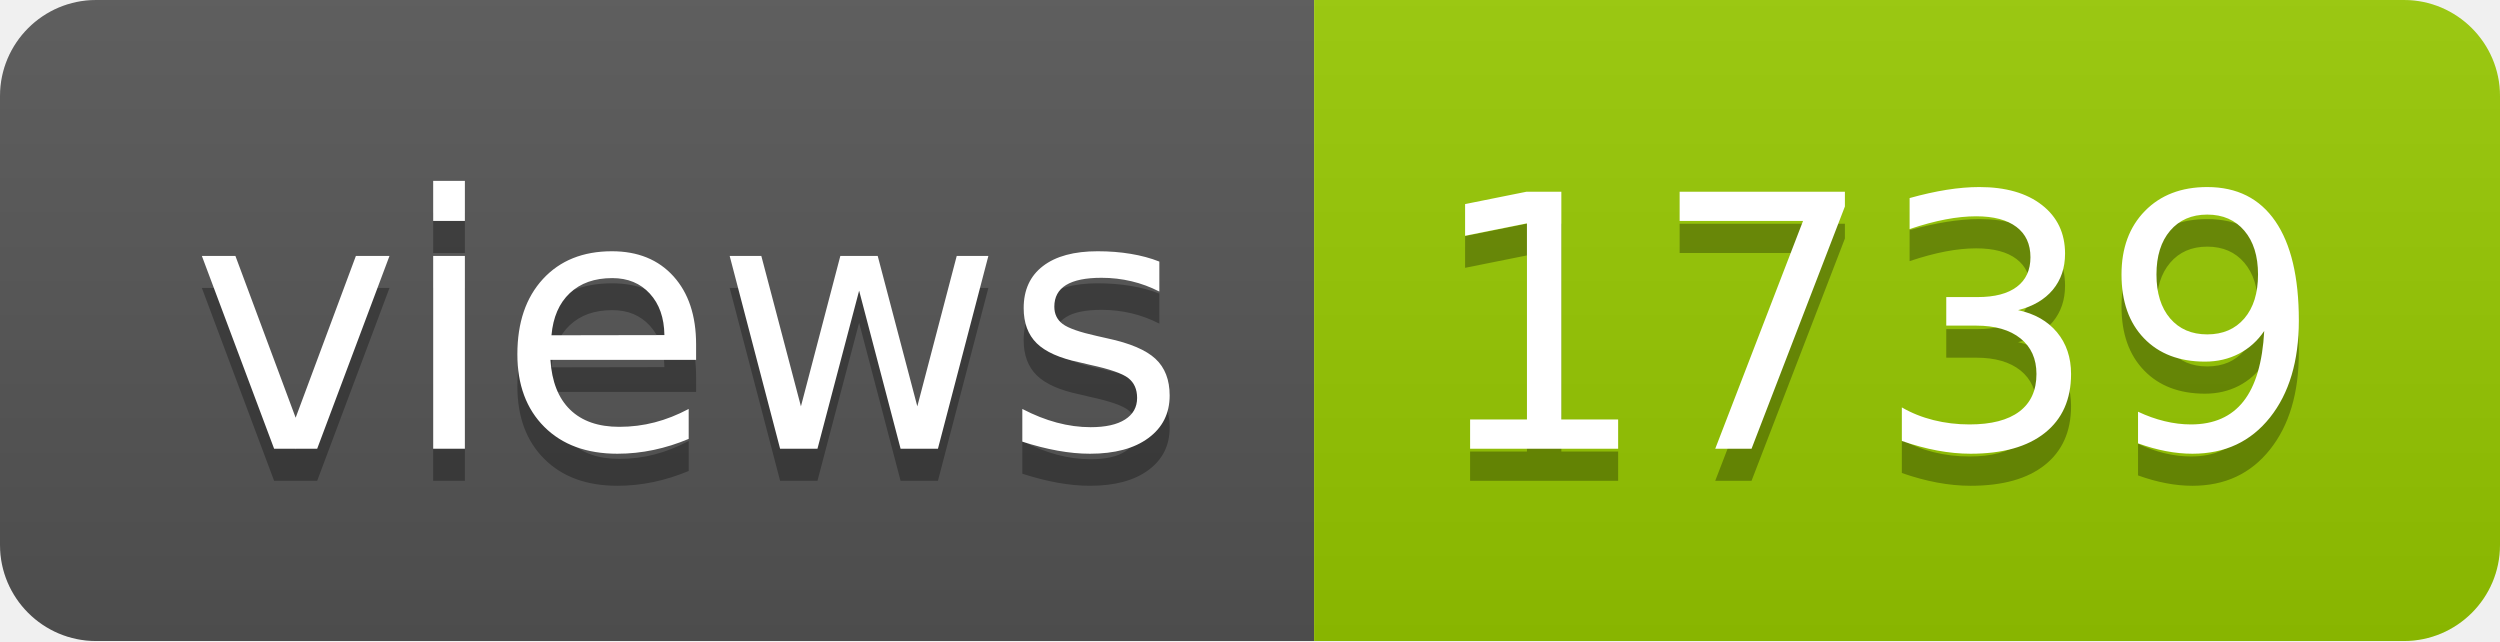
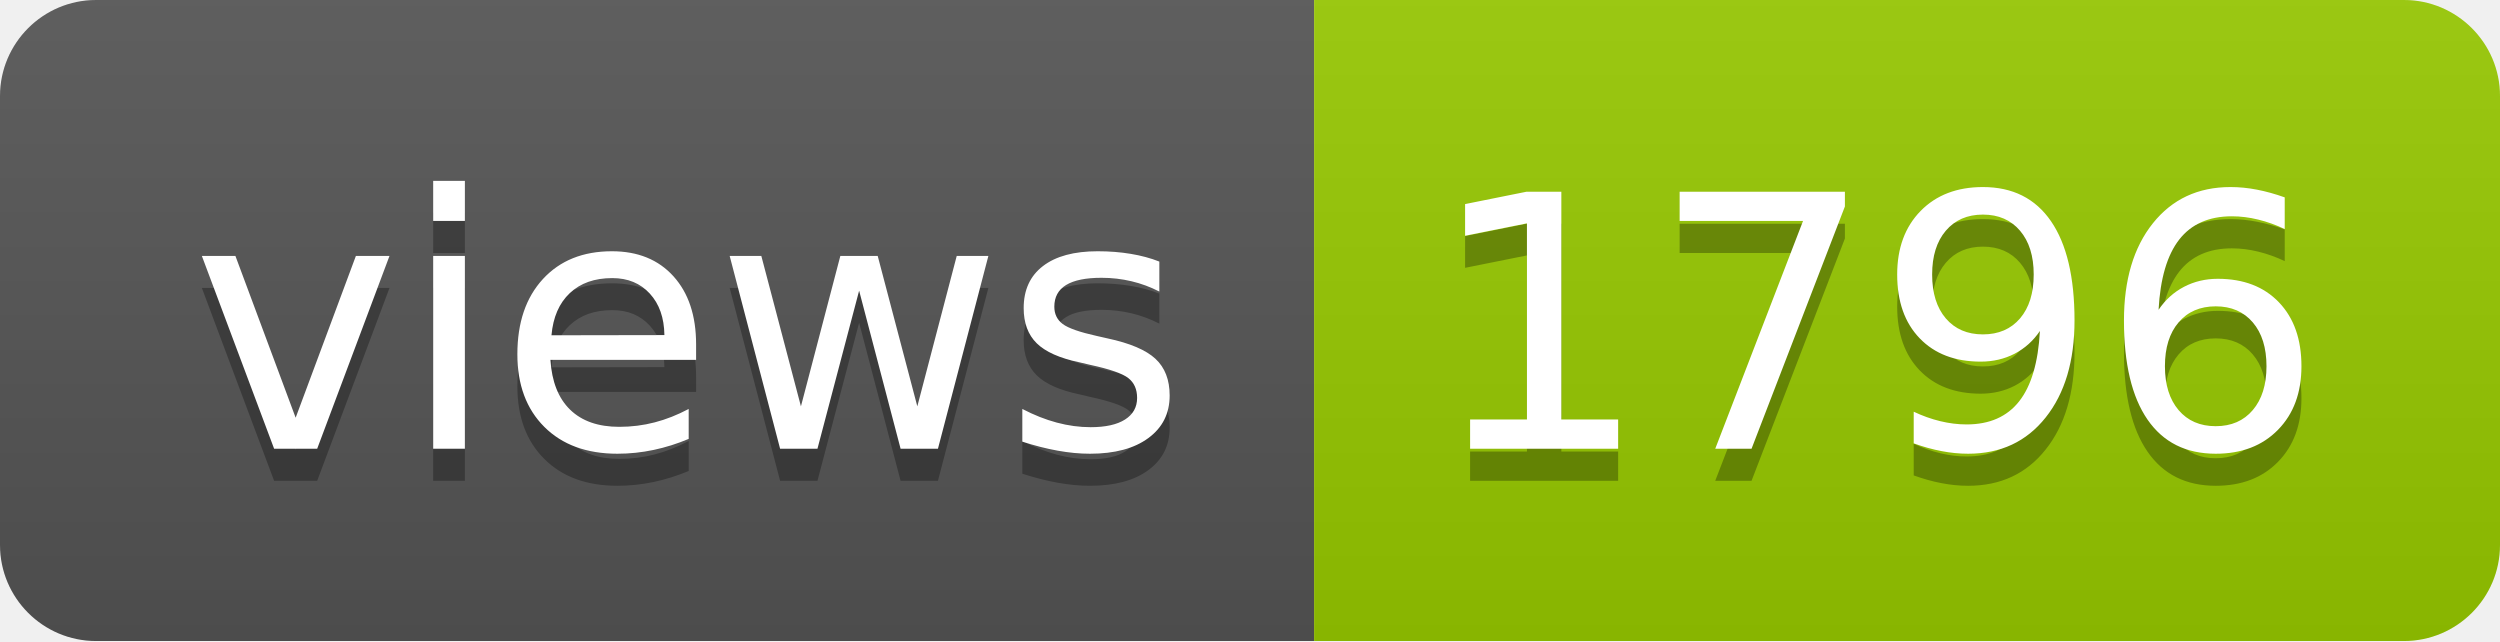
- <svg xmlns="http://www.w3.org/2000/svg" width="78" height="20" role="img" aria-label="views: 1739">
+ <svg xmlns="http://www.w3.org/2000/svg" width="78" height="20" role="img" aria-label="views: 1796">
  <linearGradient id="s" x2="0" y2="100%">
    <stop offset="0" stop-color="#bbb" stop-opacity=".1" />
    <stop offset="1" stop-opacity=".1" />
  </linearGradient>
  <clipPath id="r">
    <rect width="78" height="20" rx="3" fill="#fff" />
  </clipPath>
  <g clip-path="url(#r)">
    <rect width="41" height="20" fill="#555" />
    <rect x="41" width="37" height="20" fill="#97ca00" />
    <rect width="78" height="20" fill="url(#s)" />
  </g>
  <g fill="#fff" text-anchor="middle" font-family="Verdana,Geneva,DejaVu Sans,sans-serif" text-rendering="geometricPrecision" font-size="110">
    <text aria-hidden="true" x="215" y="150" fill="#010101" fill-opacity=".3" transform="scale(.1)" textLength="310">views</text>
    <text x="215" y="140" transform="scale(.1)" fill="#fff" textLength="310">views</text>
-     <text aria-hidden="true" x="585" y="150" fill="#010101" fill-opacity=".3" transform="scale(.1)" textLength="270">1739</text>
-     <text x="585" y="140" transform="scale(.1)" fill="#fff" textLength="270">1739</text>
+     <text aria-hidden="true" x="585" y="150" fill="#010101" fill-opacity=".3" transform="scale(.1)" textLength="270">1796</text>
+     <text x="585" y="140" transform="scale(.1)" fill="#fff" textLength="270">1796</text>
  </g>
</svg>
